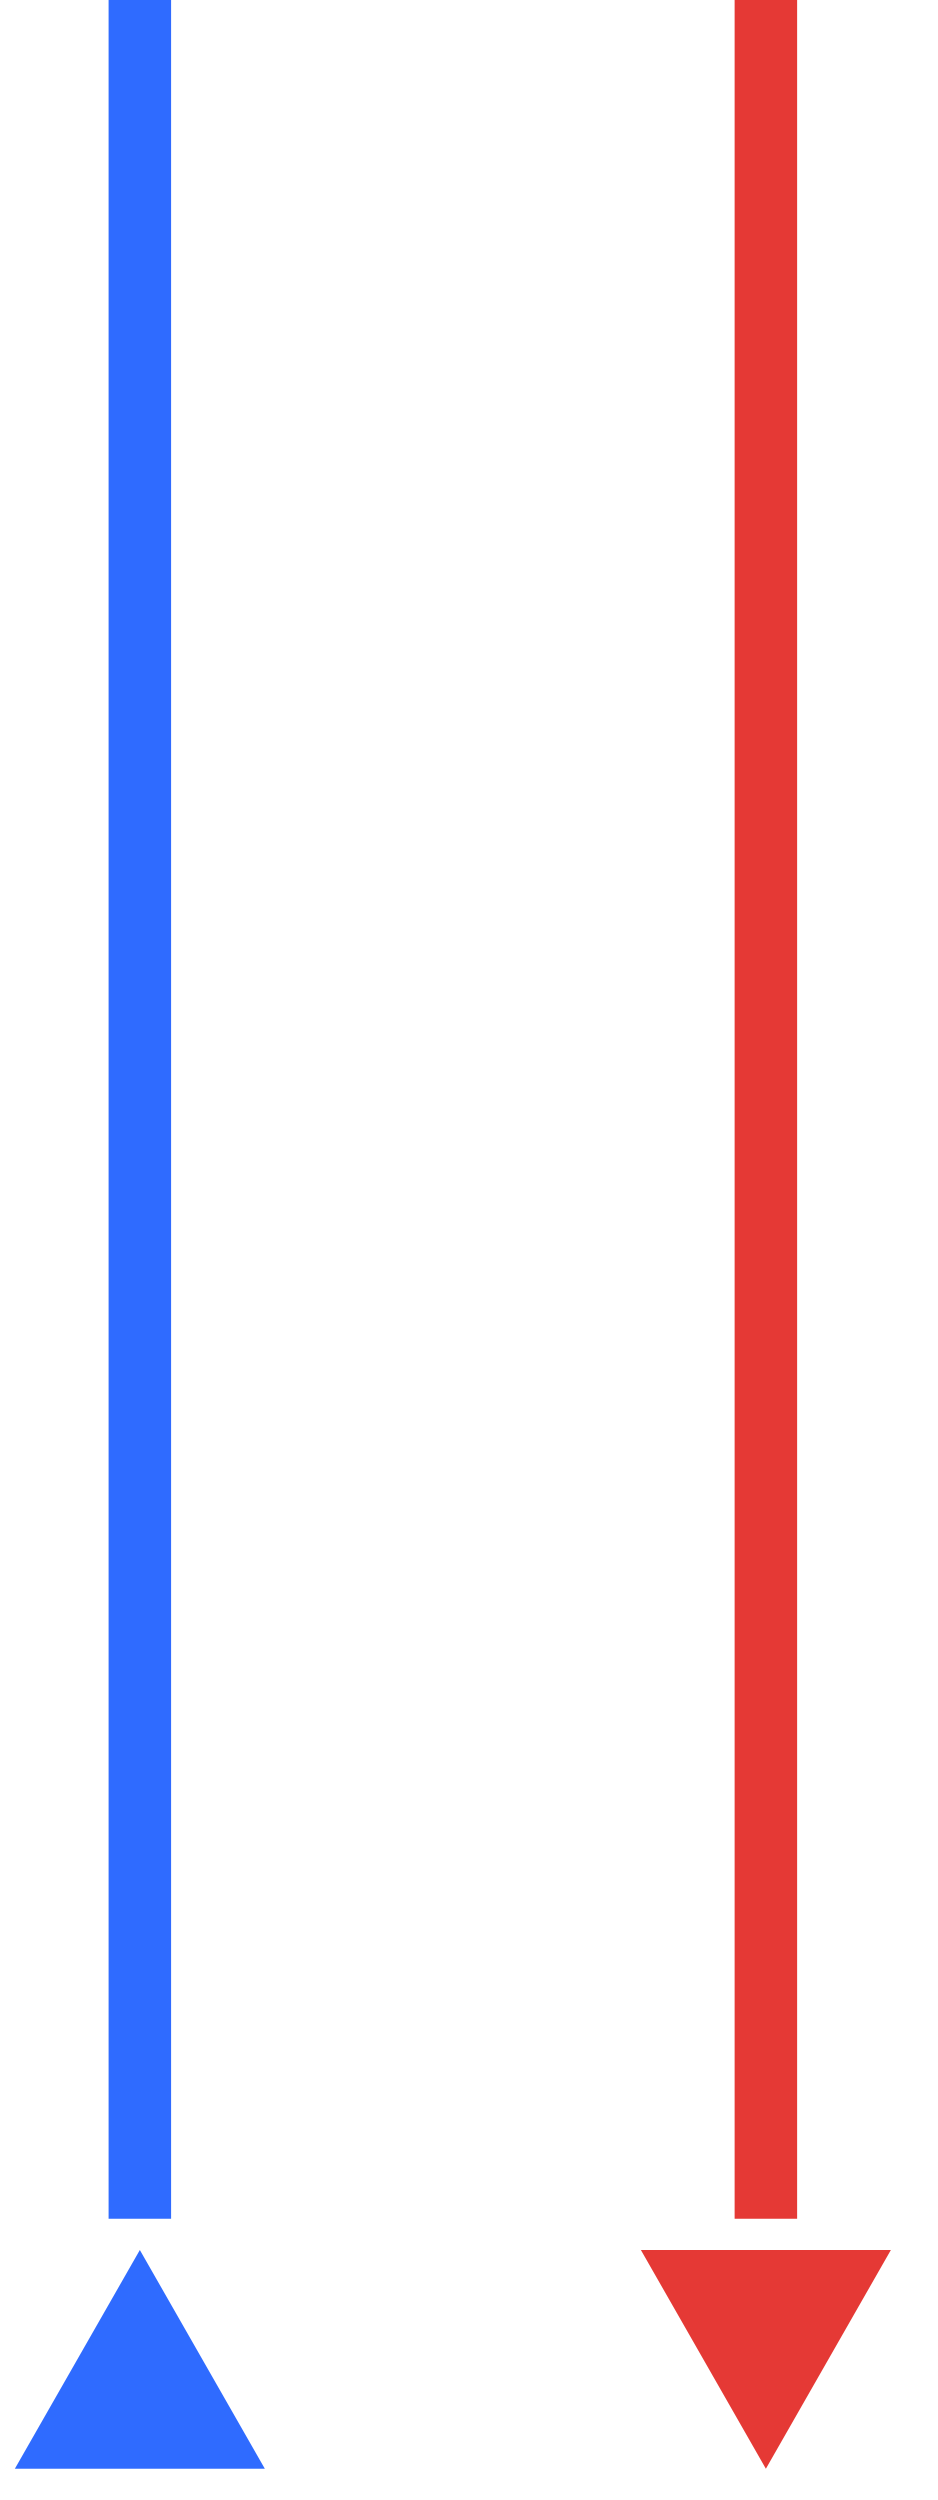
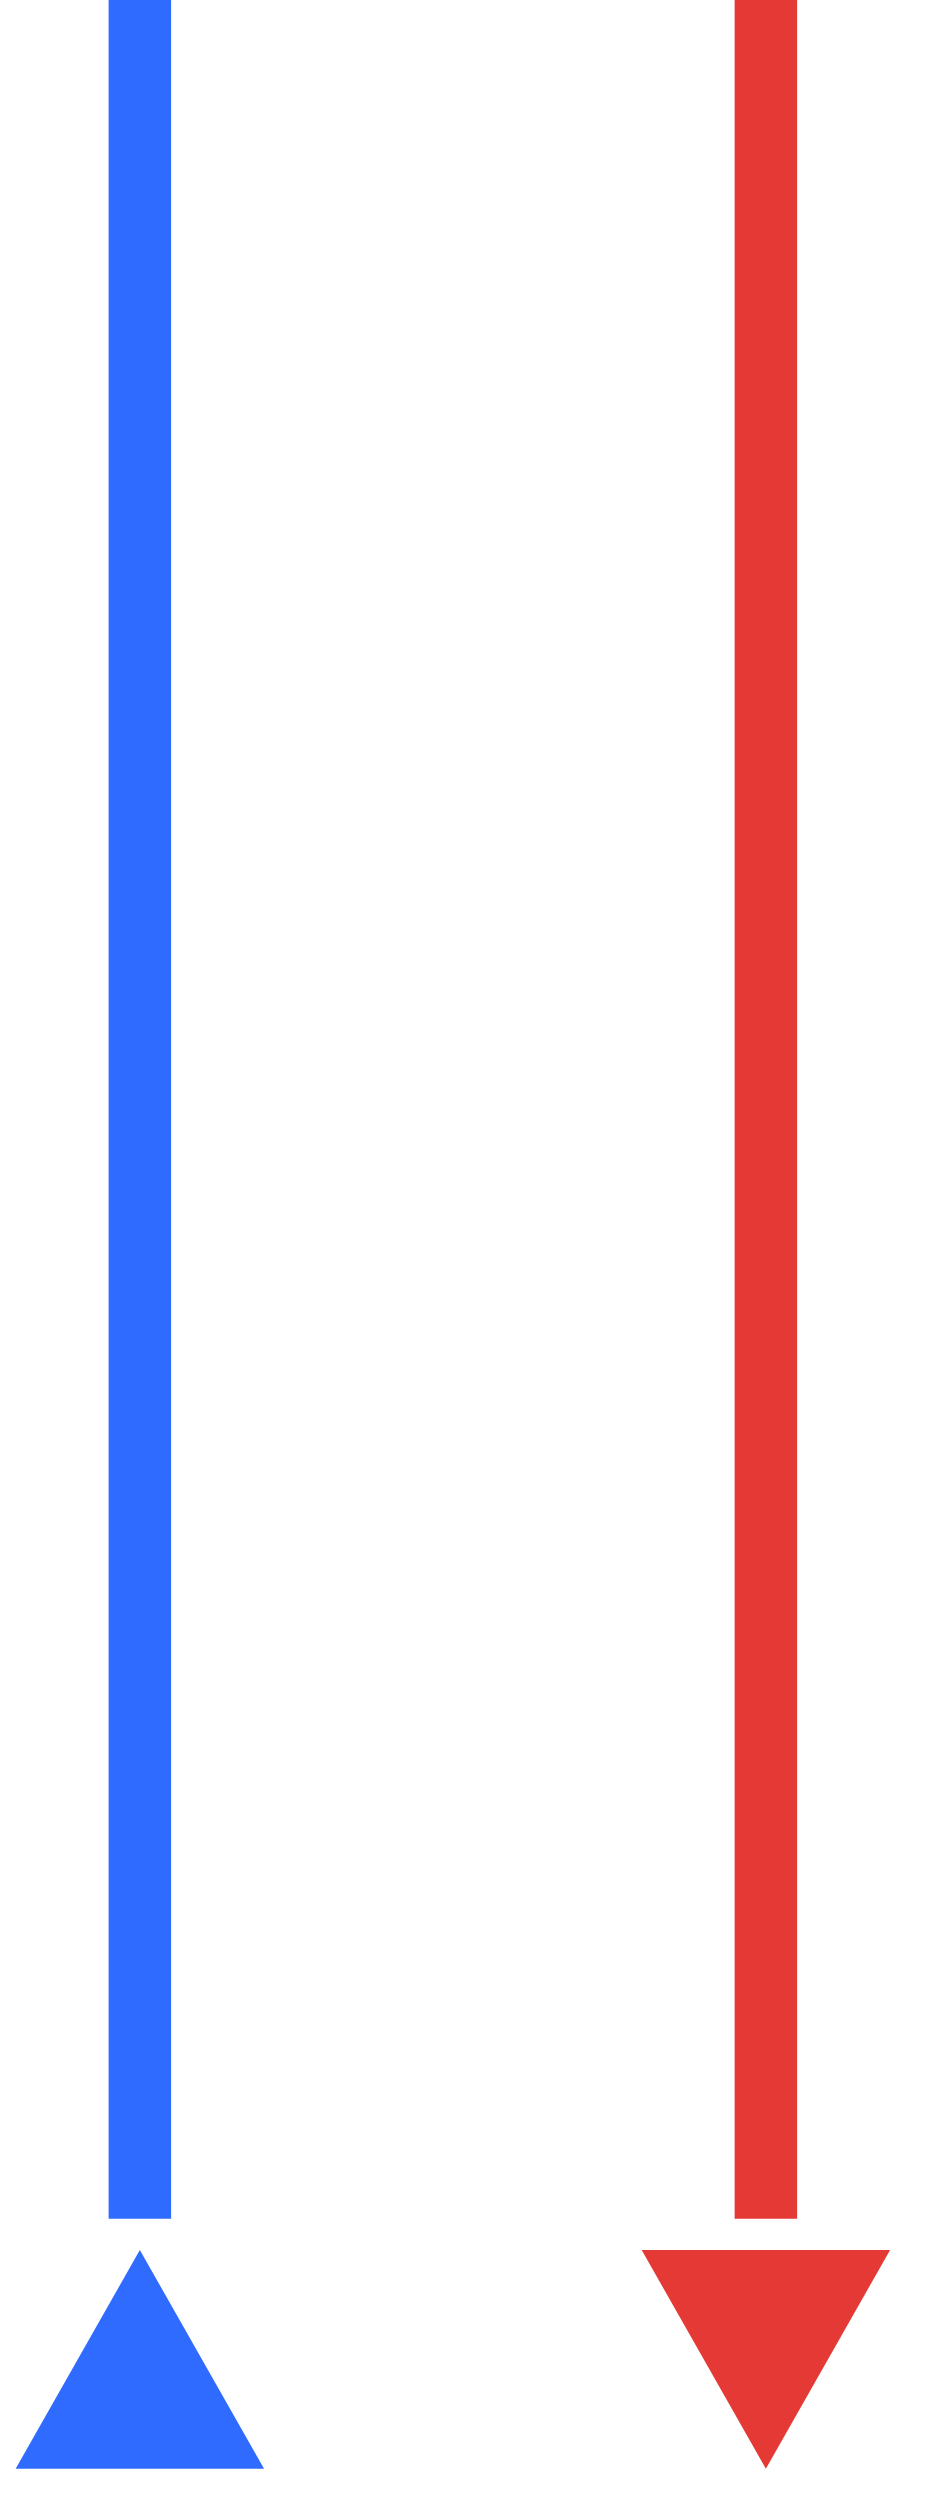
<svg xmlns="http://www.w3.org/2000/svg" width="30px" height="80px" viewBox="0 0 30 80">
  <line x1="4.475" y1="0" x2="4.475" y2="71" stroke="#2f6bff" stroke-width="2" stroke-linecap="butt" />
-   <polygon points="4.475,72 0.475,79 8.475,79" fill="#2f6bff" />
+   <polygon points="4.475,72 0.5,79 8.45,79" fill="#2f6bff" />
  <line x1="24.508" y1="0" x2="24.508" y2="71" stroke="#e53935" stroke-width="2" stroke-linecap="butt" />
-   <polygon points="24.508,79 20.508,72 28.508,72" fill="#e53935" />
+   <polygon points="24.508,79 20.533,72 28.483,72" fill="#e53935" />
</svg>
